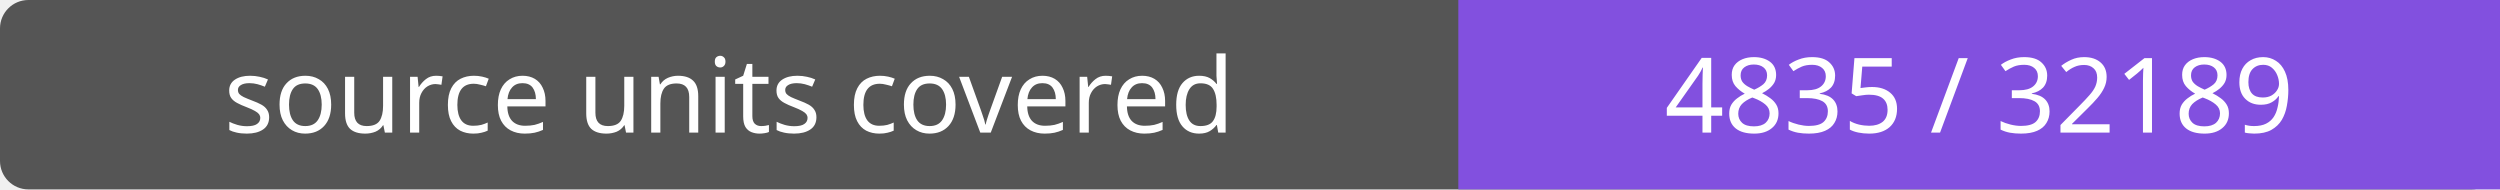
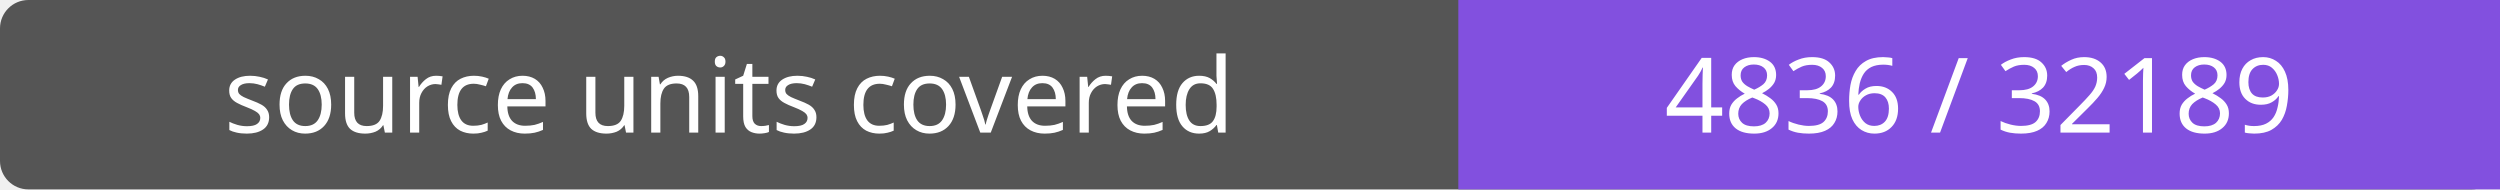
- <svg xmlns="http://www.w3.org/2000/svg" width="264" height="20" role="img" aria-label="source units covered: 4835 / 32189">
+ <svg xmlns="http://www.w3.org/2000/svg" width="264" height="20" role="img" aria-label="source units covered: 4836 / 32189">
  <rect width="264" height="20" rx="3" fill="#555" />
  <path fill="#8250df" d="M154 0h110v20H154z" />
  <g fill="#fff" text-anchor="middle" font-family="Verdana,sans-serif" font-size="11">
    <text x="77.0" y="14">source units covered</text>
-     <text x="209.0" y="14">4835 / 32189</text>
+     <text x="209.0" y="14">4836 / 32189</text>
  </g>
</svg>
